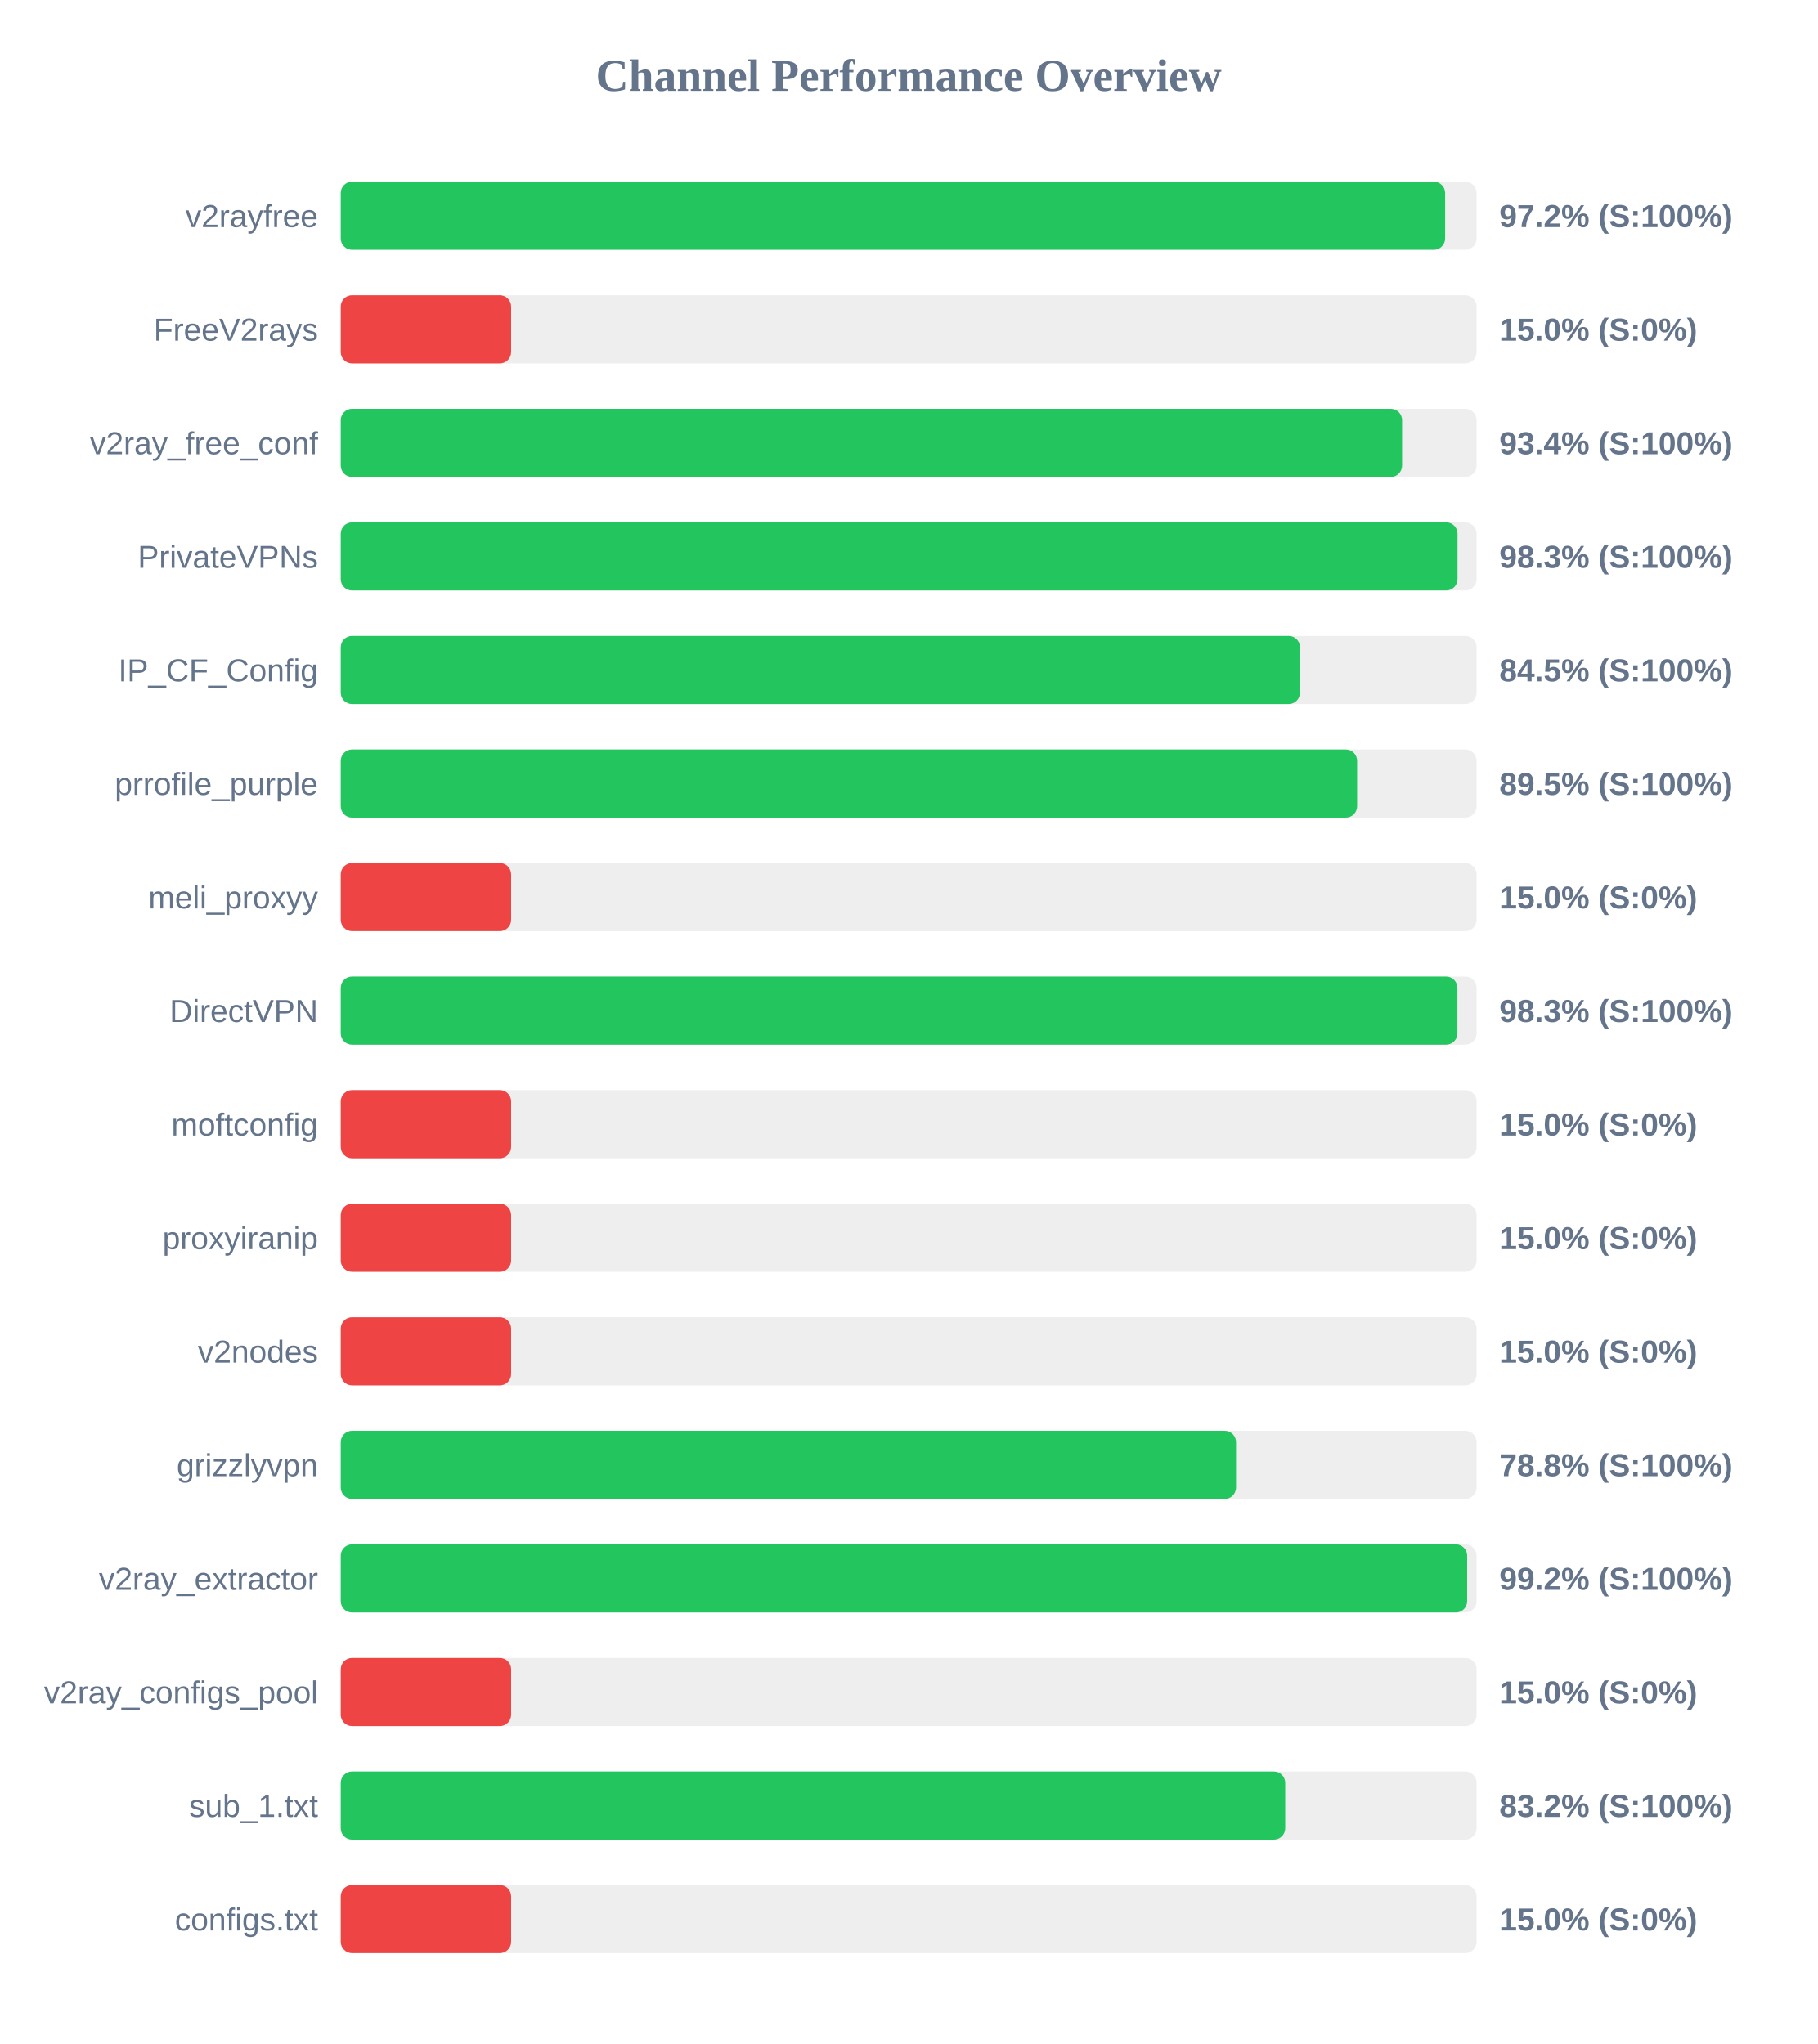
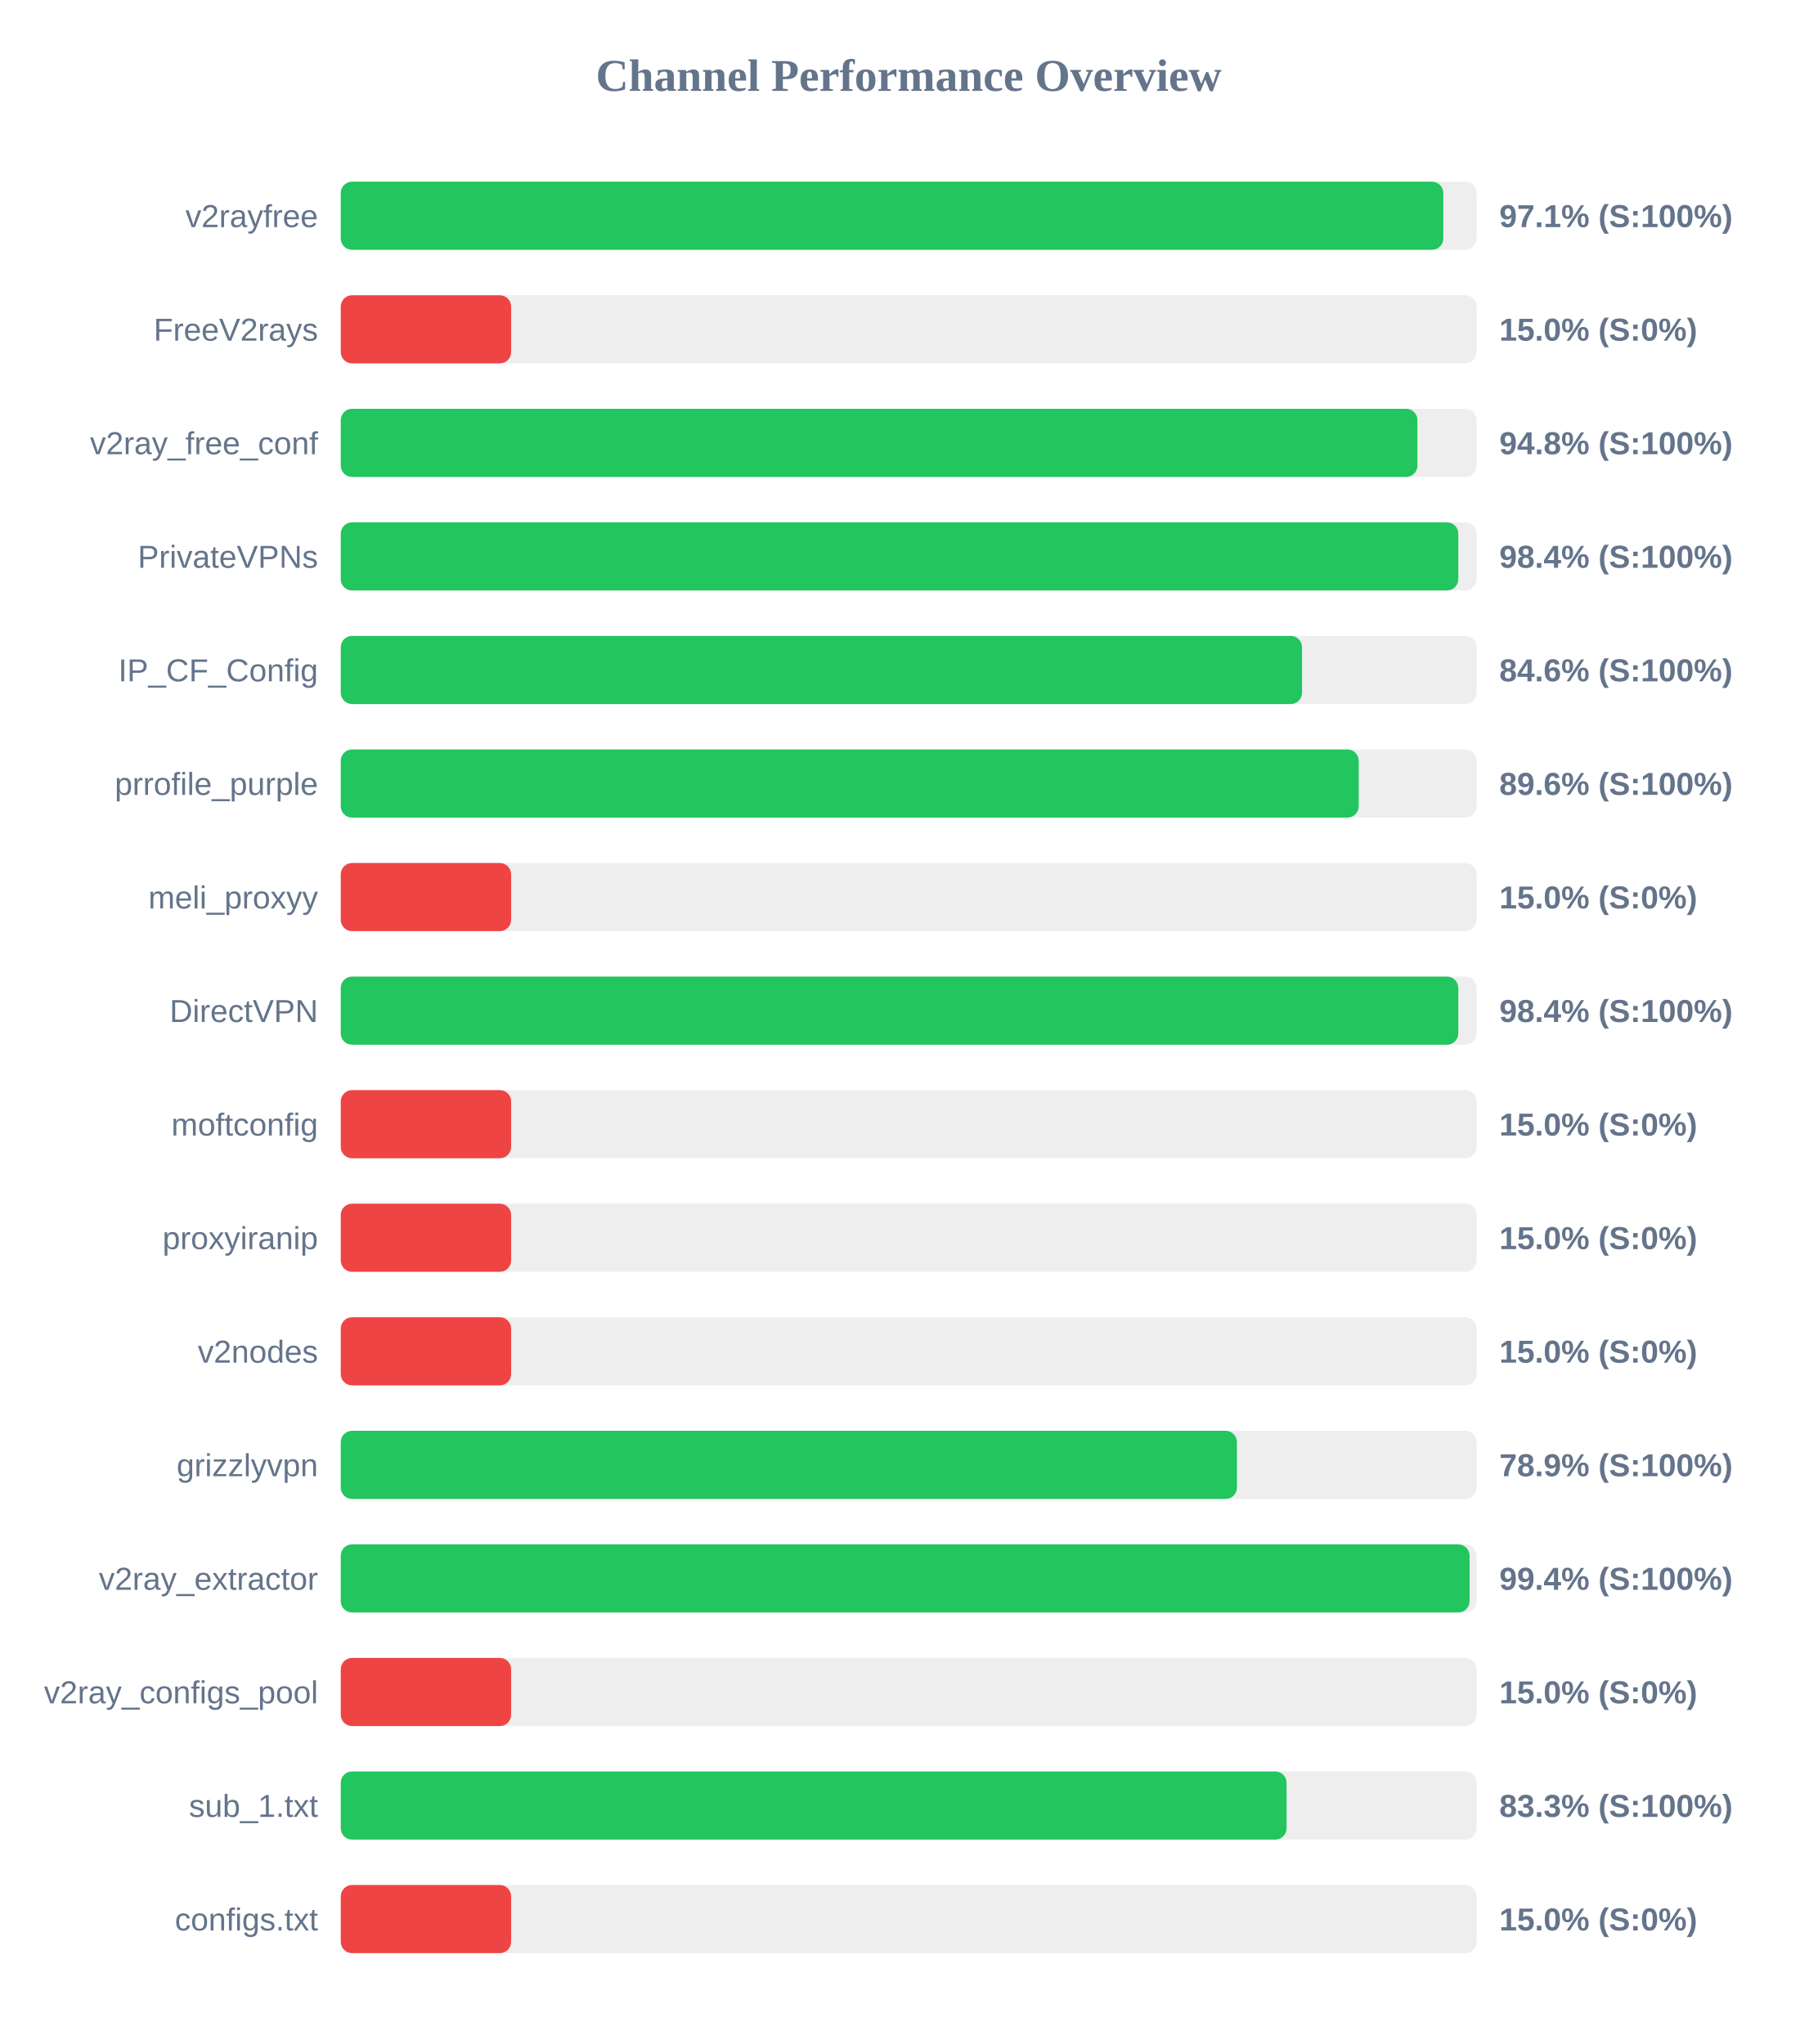
<svg xmlns="http://www.w3.org/2000/svg" width="800" height="900" version="1.1">
  <style>
        .row { font: 14px Arial; fill: #64748b; }
        .score { font: bold 14px Arial; fill: #64748b; }
    </style>
  <text x="400" y="40" text-anchor="middle" font-size="20px" font-weight="bold" fill="#64748b">Channel Performance Overview</text>
  <rect x="150" y="80" width="500" height="30" fill="#eee" rx="5" />
-   <rect x="150" y="80" width="486.15" height="30" fill="#22c55e" rx="5" />
+   <rect x="150" y="80" width="485.35" height="30" fill="#22c55e" rx="5" />
  <text x="140" y="100" text-anchor="end" class="row">v2rayfree</text>
-   <text x="660" y="100" text-anchor="start" class="score">97.2% (S:100%)</text>
+   <text x="660" y="100" text-anchor="start" class="score">97.1% (S:100%)</text>
  <rect x="150" y="130" width="500" height="30" fill="#eee" rx="5" />
  <rect x="150" y="130" width="75.0" height="30" fill="#ef4444" rx="5" />
  <text x="140" y="150" text-anchor="end" class="row">FreeV2rays</text>
  <text x="660" y="150" text-anchor="start" class="score">15.0% (S:0%)</text>
  <rect x="150" y="180" width="500" height="30" fill="#eee" rx="5" />
-   <rect x="150" y="180" width="467.2" height="30" fill="#22c55e" rx="5" />
+   <rect x="150" y="180" width="473.95" height="30" fill="#22c55e" rx="5" />
  <text x="140" y="200" text-anchor="end" class="row">v2ray_free_conf</text>
-   <text x="660" y="200" text-anchor="start" class="score">93.4% (S:100%)</text>
+   <text x="660" y="200" text-anchor="start" class="score">94.8% (S:100%)</text>
  <rect x="150" y="230" width="500" height="30" fill="#eee" rx="5" />
-   <rect x="150" y="230" width="491.6" height="30" fill="#22c55e" rx="5" />
+   <rect x="150" y="230" width="491.95" height="30" fill="#22c55e" rx="5" />
  <text x="140" y="250" text-anchor="end" class="row">PrivateVPNs</text>
-   <text x="660" y="250" text-anchor="start" class="score">98.3% (S:100%)</text>
+   <text x="660" y="250" text-anchor="start" class="score">98.4% (S:100%)</text>
  <rect x="150" y="280" width="500" height="30" fill="#eee" rx="5" />
-   <rect x="150" y="280" width="422.25" height="30" fill="#22c55e" rx="5" />
+   <rect x="150" y="280" width="423.15" height="30" fill="#22c55e" rx="5" />
  <text x="140" y="300" text-anchor="end" class="row">IP_CF_Config</text>
-   <text x="660" y="300" text-anchor="start" class="score">84.5% (S:100%)</text>
+   <text x="660" y="300" text-anchor="start" class="score">84.6% (S:100%)</text>
  <rect x="150" y="330" width="500" height="30" fill="#eee" rx="5" />
-   <rect x="150" y="330" width="447.4" height="30" fill="#22c55e" rx="5" />
+   <rect x="150" y="330" width="448.1" height="30" fill="#22c55e" rx="5" />
  <text x="140" y="350" text-anchor="end" class="row">prrofile_purple</text>
-   <text x="660" y="350" text-anchor="start" class="score">89.5% (S:100%)</text>
+   <text x="660" y="350" text-anchor="start" class="score">89.6% (S:100%)</text>
  <rect x="150" y="380" width="500" height="30" fill="#eee" rx="5" />
  <rect x="150" y="380" width="75.0" height="30" fill="#ef4444" rx="5" />
  <text x="140" y="400" text-anchor="end" class="row">meli_proxyy</text>
  <text x="660" y="400" text-anchor="start" class="score">15.0% (S:0%)</text>
  <rect x="150" y="430" width="500" height="30" fill="#eee" rx="5" />
-   <rect x="150" y="430" width="491.55" height="30" fill="#22c55e" rx="5" />
+   <rect x="150" y="430" width="491.95" height="30" fill="#22c55e" rx="5" />
  <text x="140" y="450" text-anchor="end" class="row">DirectVPN</text>
-   <text x="660" y="450" text-anchor="start" class="score">98.3% (S:100%)</text>
+   <text x="660" y="450" text-anchor="start" class="score">98.4% (S:100%)</text>
  <rect x="150" y="480" width="500" height="30" fill="#eee" rx="5" />
  <rect x="150" y="480" width="75.0" height="30" fill="#ef4444" rx="5" />
  <text x="140" y="500" text-anchor="end" class="row">moftconfig</text>
  <text x="660" y="500" text-anchor="start" class="score">15.0% (S:0%)</text>
  <rect x="150" y="530" width="500" height="30" fill="#eee" rx="5" />
  <rect x="150" y="530" width="75.0" height="30" fill="#ef4444" rx="5" />
  <text x="140" y="550" text-anchor="end" class="row">proxyiranip</text>
  <text x="660" y="550" text-anchor="start" class="score">15.0% (S:0%)</text>
  <rect x="150" y="580" width="500" height="30" fill="#eee" rx="5" />
  <rect x="150" y="580" width="75.0" height="30" fill="#ef4444" rx="5" />
  <text x="140" y="600" text-anchor="end" class="row">v2nodes</text>
  <text x="660" y="600" text-anchor="start" class="score">15.0% (S:0%)</text>
  <rect x="150" y="630" width="500" height="30" fill="#eee" rx="5" />
-   <rect x="150" y="630" width="394.1" height="30" fill="#22c55e" rx="5" />
+   <rect x="150" y="630" width="394.5" height="30" fill="#22c55e" rx="5" />
  <text x="140" y="650" text-anchor="end" class="row">grizzlyvpn</text>
-   <text x="660" y="650" text-anchor="start" class="score">78.8% (S:100%)</text>
+   <text x="660" y="650" text-anchor="start" class="score">78.9% (S:100%)</text>
  <rect x="150" y="680" width="500" height="30" fill="#eee" rx="5" />
-   <rect x="150" y="680" width="495.85" height="30" fill="#22c55e" rx="5" />
+   <rect x="150" y="680" width="496.9" height="30" fill="#22c55e" rx="5" />
  <text x="140" y="700" text-anchor="end" class="row">v2ray_extractor</text>
-   <text x="660" y="700" text-anchor="start" class="score">99.2% (S:100%)</text>
+   <text x="660" y="700" text-anchor="start" class="score">99.4% (S:100%)</text>
  <rect x="150" y="730" width="500" height="30" fill="#eee" rx="5" />
  <rect x="150" y="730" width="75.0" height="30" fill="#ef4444" rx="5" />
  <text x="140" y="750" text-anchor="end" class="row">v2ray_configs_pool</text>
  <text x="660" y="750" text-anchor="start" class="score">15.0% (S:0%)</text>
  <rect x="150" y="780" width="500" height="30" fill="#eee" rx="5" />
-   <rect x="150" y="780" width="415.75" height="30" fill="#22c55e" rx="5" />
+   <rect x="150" y="780" width="416.35" height="30" fill="#22c55e" rx="5" />
  <text x="140" y="800" text-anchor="end" class="row">sub_1.txt</text>
-   <text x="660" y="800" text-anchor="start" class="score">83.2% (S:100%)</text>
+   <text x="660" y="800" text-anchor="start" class="score">83.3% (S:100%)</text>
  <rect x="150" y="830" width="500" height="30" fill="#eee" rx="5" />
  <rect x="150" y="830" width="75.0" height="30" fill="#ef4444" rx="5" />
  <text x="140" y="850" text-anchor="end" class="row">configs.txt</text>
  <text x="660" y="850" text-anchor="start" class="score">15.0% (S:0%)</text>
</svg>
